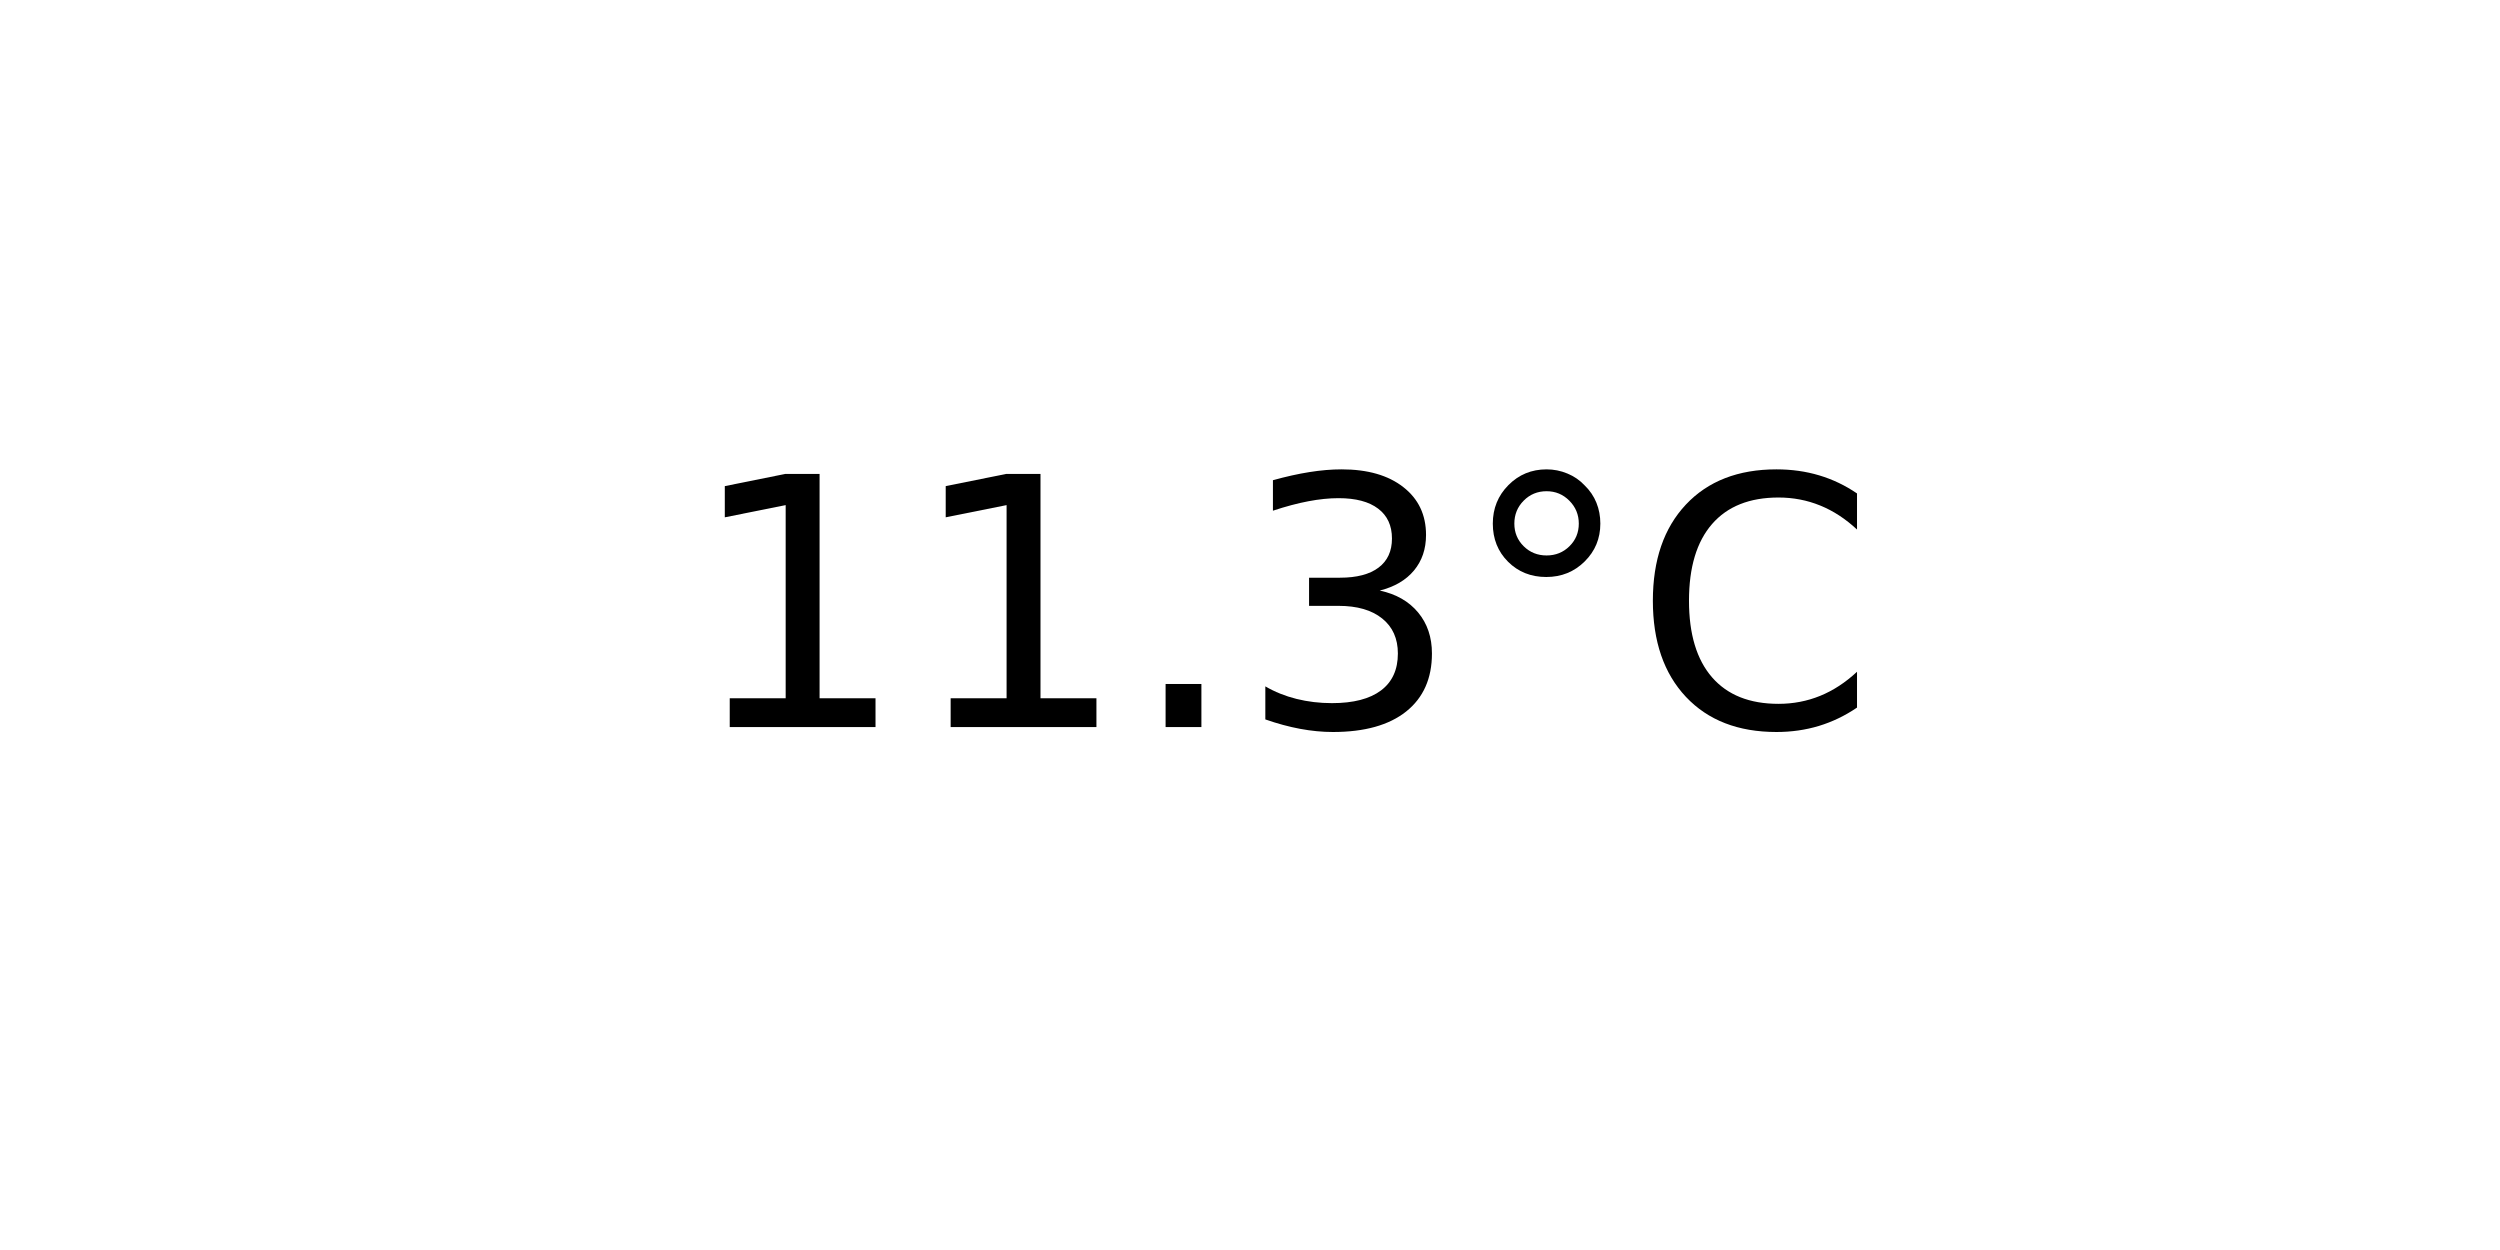
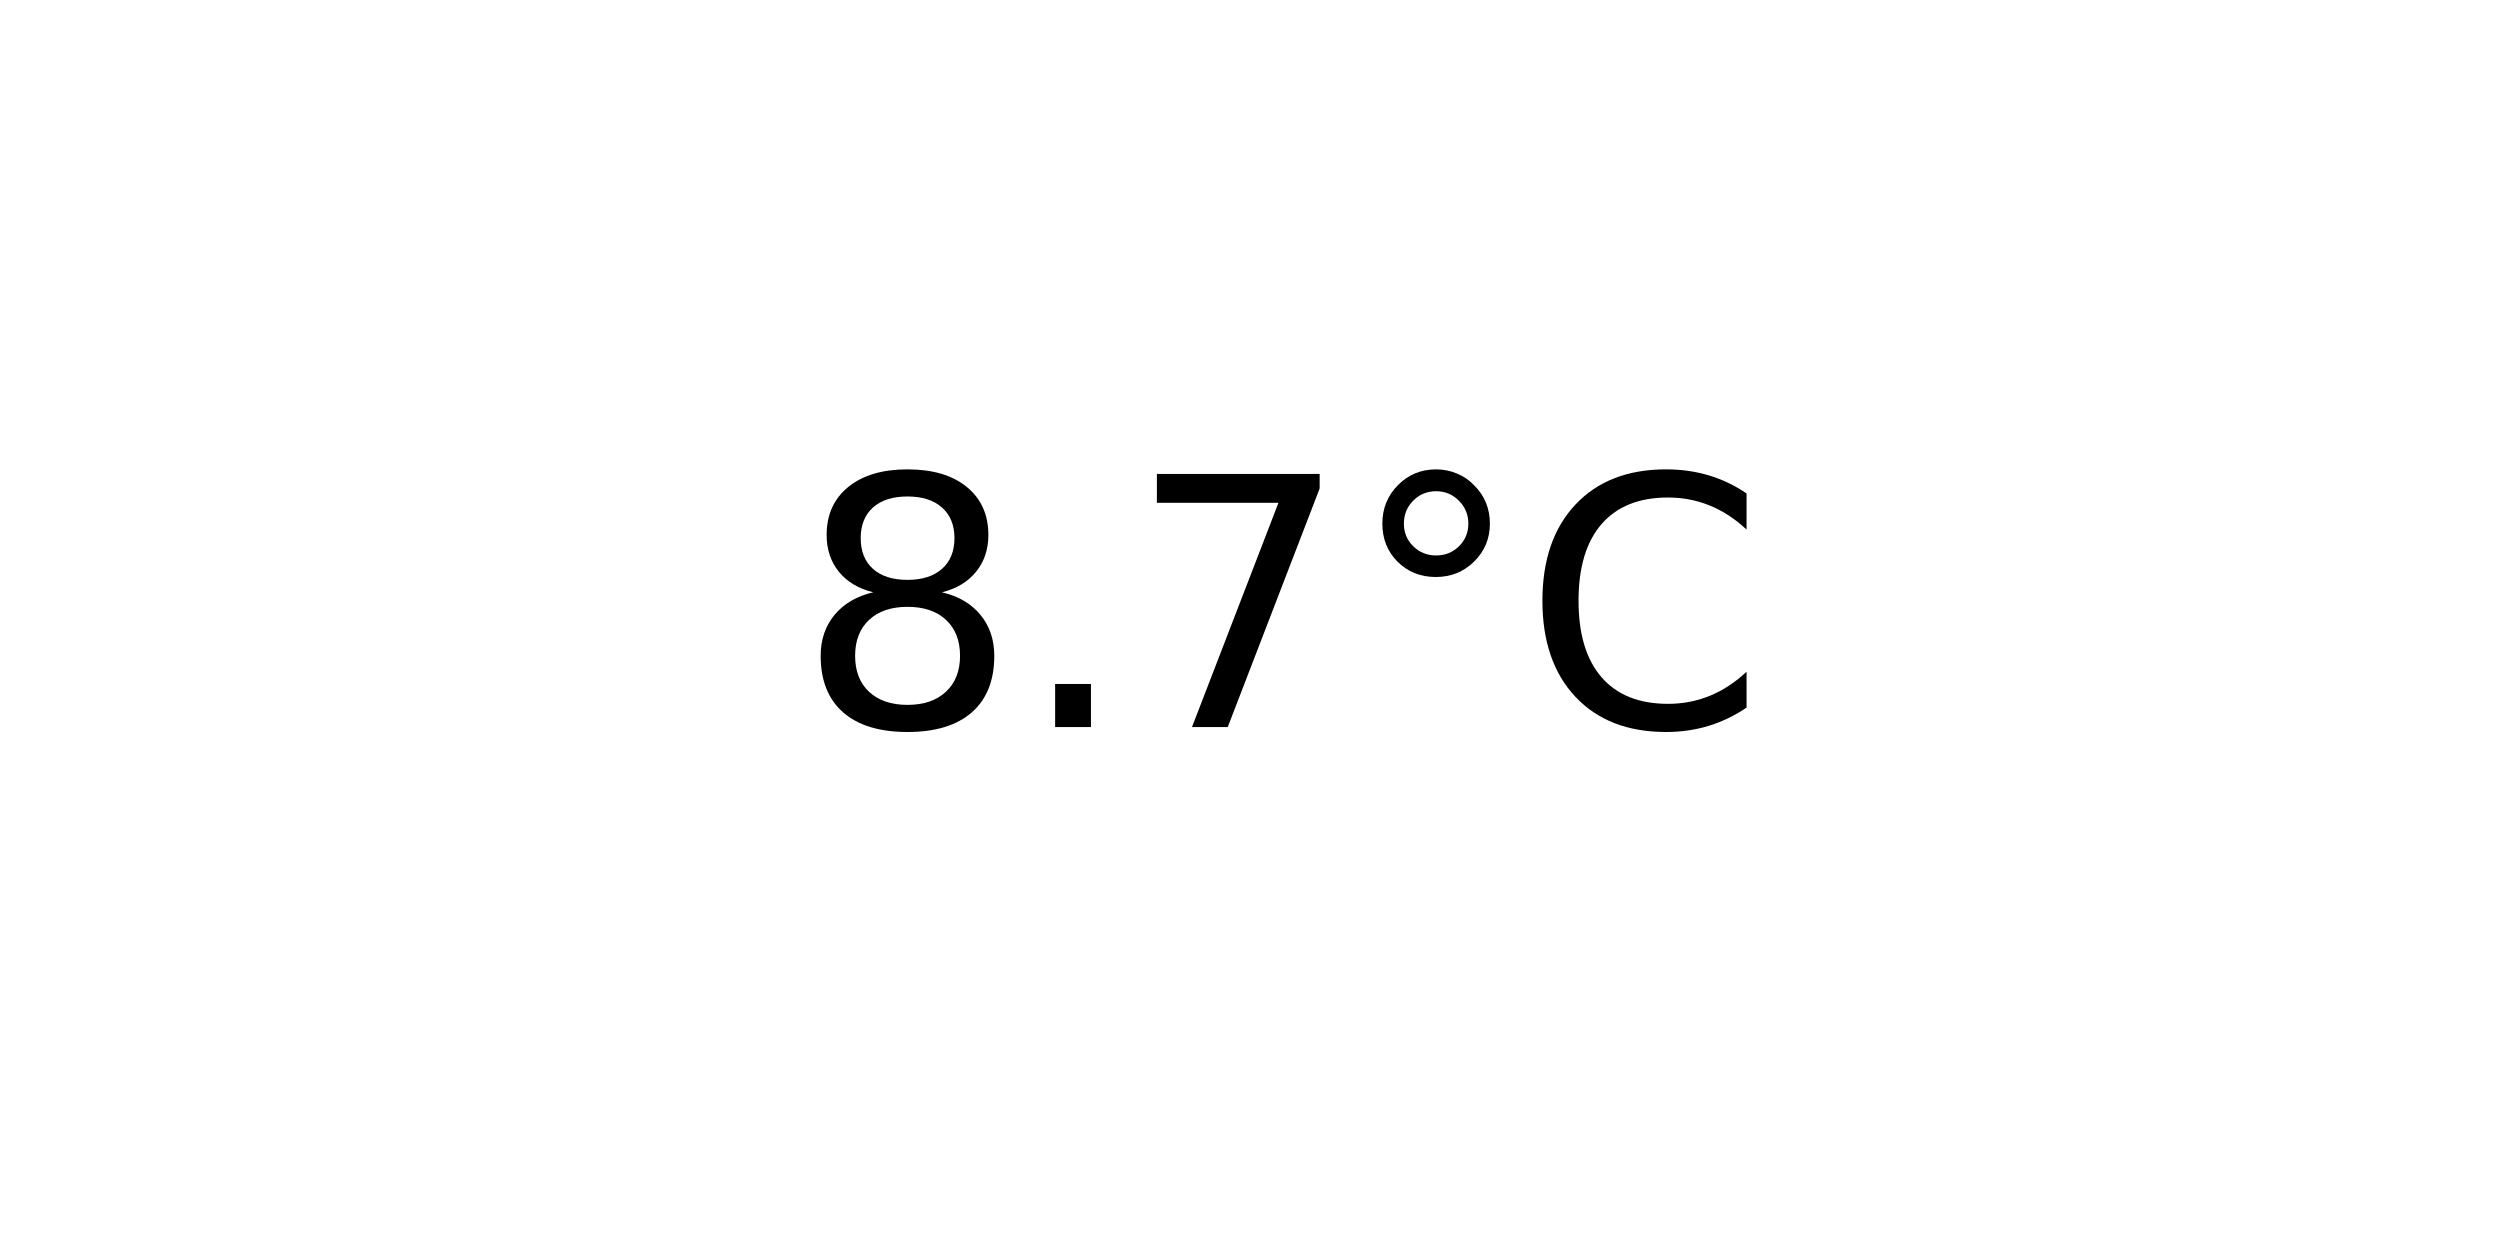
<svg xmlns="http://www.w3.org/2000/svg" xmlns:xlink="http://www.w3.org/1999/xlink" width="72pt" height="36pt" viewBox="0 0 72 36" version="1.1">
  <defs>
    <style type="text/css">*{stroke-linejoin: round; stroke-linecap: butt}</style>
  </defs>
  <g id="figure_1">
    <g id="axes_1">
      <g id="text_1">
-         <g transform="translate(19.77578 20.93937) scale(0.1 -0.1)">
+         <g transform="translate(22.95703 20.93937) scale(0.1 -0.1)">
          <defs>
-             <path id="DejaVuSans-31" d="M 794 531  L 1825 531  L 1825 4091  L 703 3866  L 703 4441  L 1819 4666  L 2450 4666  L 2450 531  L 3481 531  L 3481 0  L 794 0  L 794 531  z " transform="scale(0.015625)" />
+             <path id="DejaVuSans-38" d="M 2034 2216  Q 1584 2216 1326 1975  Q 1069 1734 1069 1313  Q 1069 891 1326 650  Q 1584 409 2034 409  Q 2484 409 2743 651  Q 3003 894 3003 1313  Q 3003 1734 2745 1975  Q 2488 2216 2034 2216  z M 1403 2484  Q 997 2584 770 2862  Q 544 3141 544 3541  Q 544 4100 942 4425  Q 1341 4750 2034 4750  Q 2731 4750 3128 4425  Q 3525 4100 3525 3541  Q 3525 3141 3298 2862  Q 3072 2584 2669 2484  Q 3125 2378 3379 2068  Q 3634 1759 3634 1313  Q 3634 634 3220 271  Q 2806 -91 2034 -91  Q 1263 -91 848 271  Q 434 634 434 1313  Q 434 1759 690 2068  Q 947 2378 1403 2484  z M 1172 3481  Q 1172 3119 1398 2916  Q 1625 2713 2034 2713  Q 2441 2713 2670 2916  Q 2900 3119 2900 3481  Q 2900 3844 2670 4047  Q 2441 4250 2034 4250  Q 1625 4250 1398 4047  Q 1172 3844 1172 3481  z " transform="scale(0.015625)" />
            <path id="DejaVuSans-2e" d="M 684 794  L 1344 794  L 1344 0  L 684 0  L 684 794  z " transform="scale(0.015625)" />
-             <path id="DejaVuSans-33" d="M 2597 2516  Q 3050 2419 3304 2112  Q 3559 1806 3559 1356  Q 3559 666 3084 287  Q 2609 -91 1734 -91  Q 1441 -91 1130 -33  Q 819 25 488 141  L 488 750  Q 750 597 1062 519  Q 1375 441 1716 441  Q 2309 441 2620 675  Q 2931 909 2931 1356  Q 2931 1769 2642 2001  Q 2353 2234 1838 2234  L 1294 2234  L 1294 2753  L 1863 2753  Q 2328 2753 2575 2939  Q 2822 3125 2822 3475  Q 2822 3834 2567 4026  Q 2313 4219 1838 4219  Q 1578 4219 1281 4162  Q 984 4106 628 3988  L 628 4550  Q 988 4650 1302 4700  Q 1616 4750 1894 4750  Q 2613 4750 3031 4423  Q 3450 4097 3450 3541  Q 3450 3153 3228 2886  Q 3006 2619 2597 2516  z " transform="scale(0.015625)" />
+             <path id="DejaVuSans-37" d="M 525 4666  L 3525 4666  L 3525 4397  L 1831 0  L 1172 0  L 2766 4134  L 525 4134  L 525 4666  z " transform="scale(0.015625)" />
            <path id="DejaVuSans-b0" d="M 1600 4347  Q 1350 4347 1178 4173  Q 1006 4000 1006 3750  Q 1006 3503 1178 3333  Q 1350 3163 1600 3163  Q 1850 3163 2022 3333  Q 2194 3503 2194 3750  Q 2194 3997 2020 4172  Q 1847 4347 1600 4347  z M 1600 4750  Q 1800 4750 1984 4673  Q 2169 4597 2303 4453  Q 2447 4313 2519 4134  Q 2591 3956 2591 3750  Q 2591 3338 2302 3052  Q 2013 2766 1594 2766  Q 1172 2766 890 3047  Q 609 3328 609 3750  Q 609 4169 896 4459  Q 1184 4750 1600 4750  z " transform="scale(0.015625)" />
            <path id="DejaVuSans-43" d="M 4122 4306  L 4122 3641  Q 3803 3938 3442 4084  Q 3081 4231 2675 4231  Q 1875 4231 1450 3742  Q 1025 3253 1025 2328  Q 1025 1406 1450 917  Q 1875 428 2675 428  Q 3081 428 3442 575  Q 3803 722 4122 1019  L 4122 359  Q 3791 134 3420 21  Q 3050 -91 2638 -91  Q 1578 -91 968 557  Q 359 1206 359 2328  Q 359 3453 968 4101  Q 1578 4750 2638 4750  Q 3056 4750 3426 4639  Q 3797 4528 4122 4306  z " transform="scale(0.015625)" />
          </defs>
-           <use xlink:href="#DejaVuSans-31" />
-           <use xlink:href="#DejaVuSans-31" x="63.623" />
-           <use xlink:href="#DejaVuSans-2e" x="127.246" />
-           <use xlink:href="#DejaVuSans-33" x="159.033" />
-           <use xlink:href="#DejaVuSans-b0" x="222.656" />
-           <use xlink:href="#DejaVuSans-43" x="272.656" />
+           <use xlink:href="#DejaVuSans-38" />
+           <use xlink:href="#DejaVuSans-2e" x="63.623" />
+           <use xlink:href="#DejaVuSans-37" x="95.41" />
+           <use xlink:href="#DejaVuSans-b0" x="159.033" />
+           <use xlink:href="#DejaVuSans-43" x="209.033" />
        </g>
      </g>
    </g>
  </g>
</svg>
